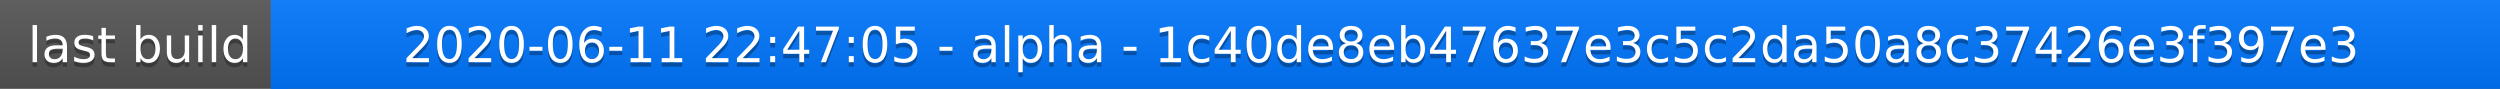
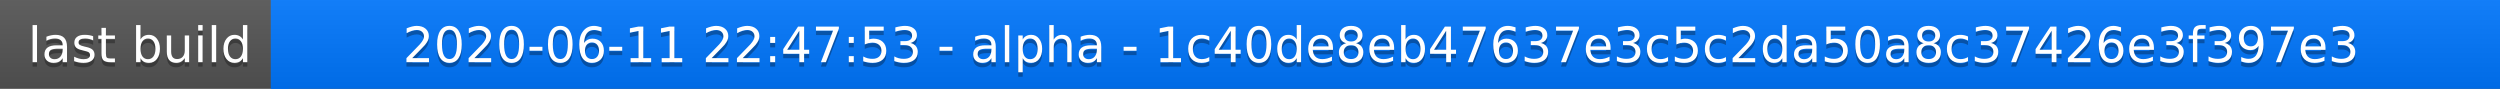
<svg xmlns="http://www.w3.org/2000/svg" width="563" height="20">
  <linearGradient id="a" x2="0" y2="100%">
    <stop offset="0" stop-color="#bbb" stop-opacity=".1" />
    <stop offset="1" stop-opacity=".1" />
  </linearGradient>
  <rect rx="0" width="563" height="20" fill="#555" />
  <rect rx="0" x="61" width="502" height="20" fill="#07f" />
  <path fill="#07f" d="M61 0h4v20h-4z" />
  <rect rx="0" width="563" height="20" fill="url(#a)" />
  <g fill="#fff" text-anchor="middle" font-family="DejaVu Sans,Verdana,Geneva,sans-serif" font-size="11">
    <text x="31.5" y="15" fill="#010101" fill-opacity=".3">last build</text>
    <text x="31.5" y="14">last build</text>
-     <text x="311" y="15" fill="#010101" fill-opacity=".3">2020-06-11 22:47:05 - alpha - 1c40de8eb47637e3c5c2da50a8c37426e3f397e3</text>
-     <text x="311" y="14">2020-06-11 22:47:05 - alpha - 1c40de8eb47637e3c5c2da50a8c37426e3f397e3</text>
+     <text x="311" y="15" fill="#010101" fill-opacity=".3">2020-06-11 22:47:53 - alpha - 1c40de8eb47637e3c5c2da50a8c37426e3f397e3</text>
+     <text x="311" y="14">2020-06-11 22:47:53 - alpha - 1c40de8eb47637e3c5c2da50a8c37426e3f397e3</text>
  </g>
</svg>
